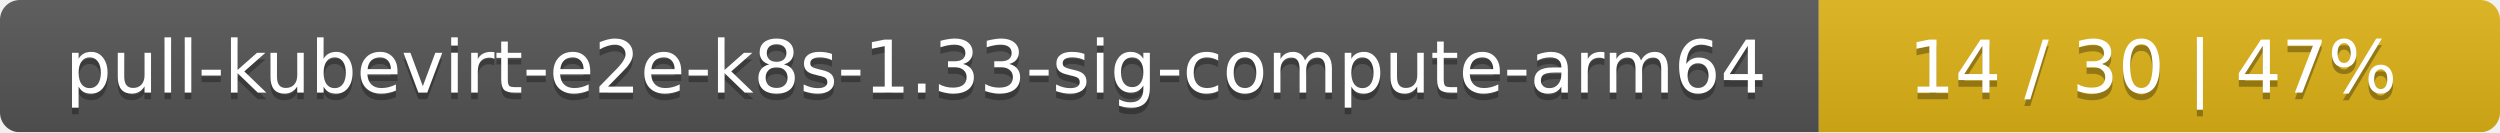
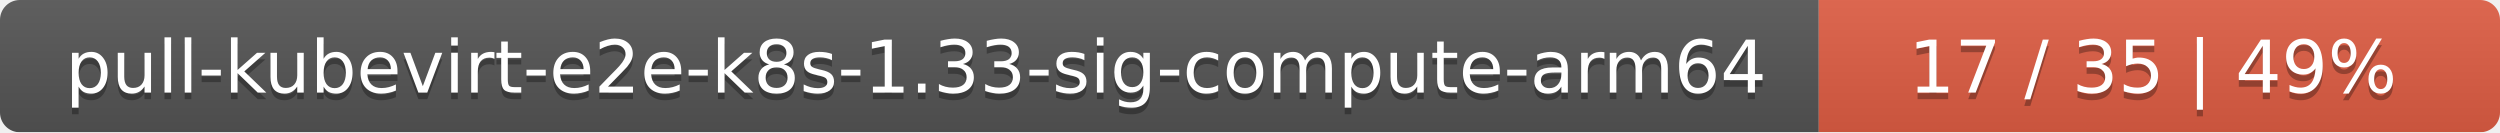
<svg xmlns="http://www.w3.org/2000/svg" width="378" height="20">
  <linearGradient id="smooth" x2="0" y2="100%">
    <stop offset="0" stop-color="#bbb" stop-opacity=".1" />
    <stop offset="1" stop-opacity=".1" />
  </linearGradient>
  <mask id="round">
    <rect width="378" height="20" rx="3" fill="#fff" />
  </mask>
  <g mask="url(#round)">
    <rect width="275" height="20" fill="#555" />
-     <rect x="275" width="103" height="20" fill="#dfb317" />
+     <rect x="275" width="103" height="20" fill="#e05d44" />
    <rect width="378" height="20" fill="url(#smooth)" />
  </g>
  <g fill="#fff" text-anchor="middle" font-family="DejaVu Sans,Verdana,Geneva,sans-serif" font-size="11">
    <text x="138.5" y="15" fill="#010101" fill-opacity=".3">pull-kubevirt-e2e-k8s-1.33-sig-compute-arm64</text>
    <text x="138.5" y="14">pull-kubevirt-e2e-k8s-1.33-sig-compute-arm64</text>
-     <text x="325.5" y="15" fill="#010101" fill-opacity=".3">14 / 30    |    47%</text>
-     <text x="325.5" y="14">14 / 30    |    47%</text>
+     <text x="325.5" y="15" fill="#010101" fill-opacity=".3">17 / 35    |    49%</text>
+     <text x="325.5" y="14">17 / 35    |    49%</text>
  </g>
</svg>
